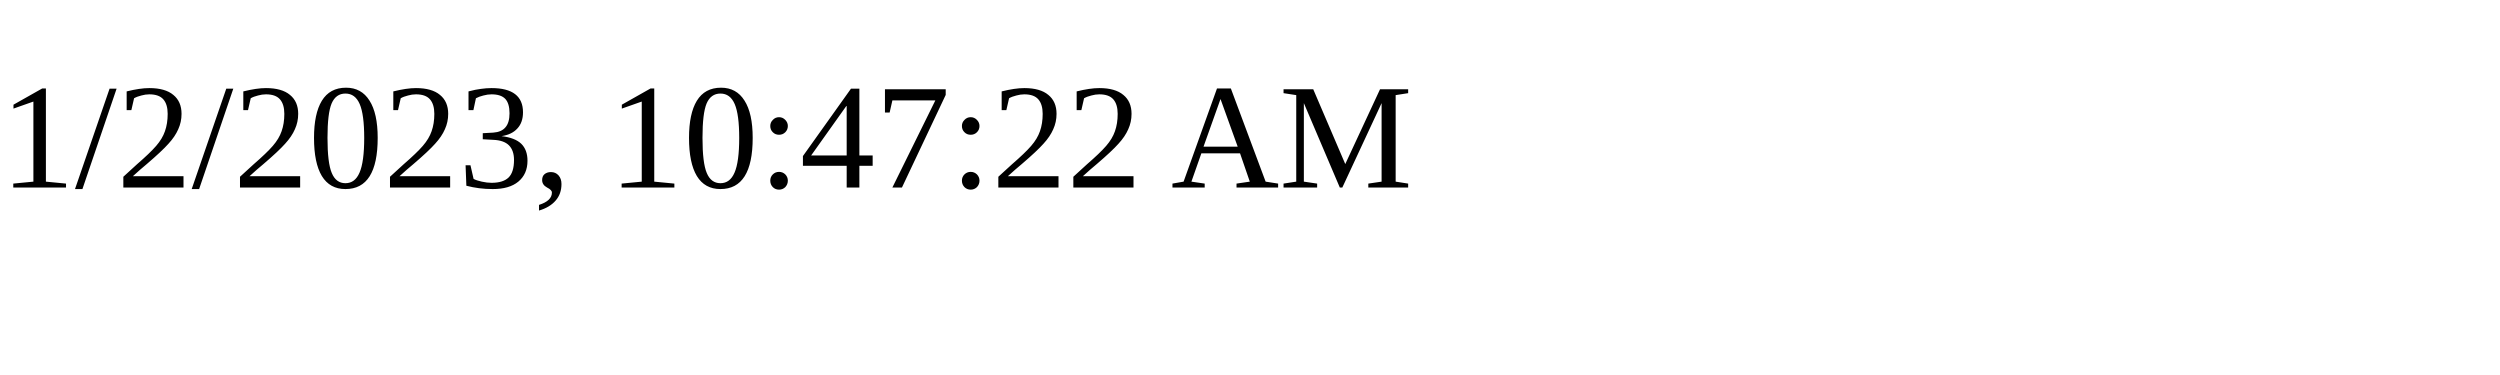
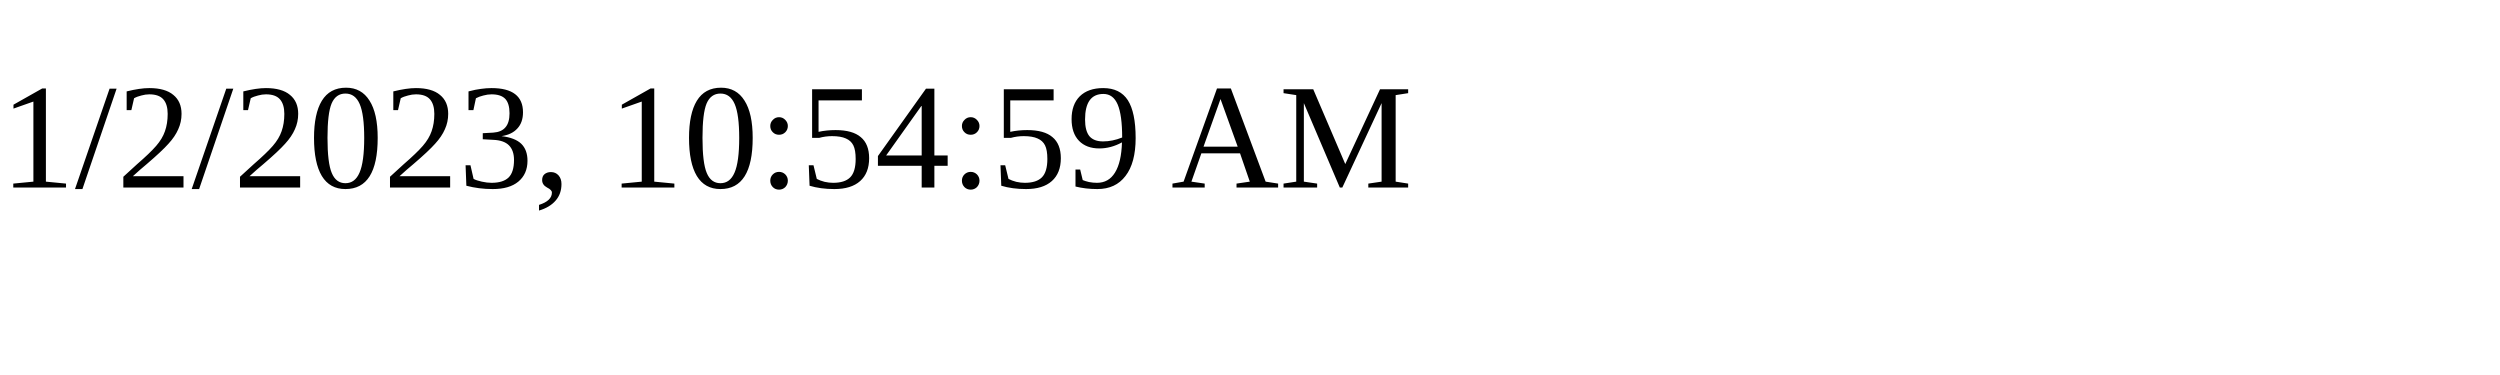
<svg xmlns="http://www.w3.org/2000/svg" height="30" width="200">
-   <text x="0" y="15">1/2/2023, 10:47:22 AM</text>
+   <text x="0" y="15">1/2/2023, 10:54:59 AM</text>
</svg>
